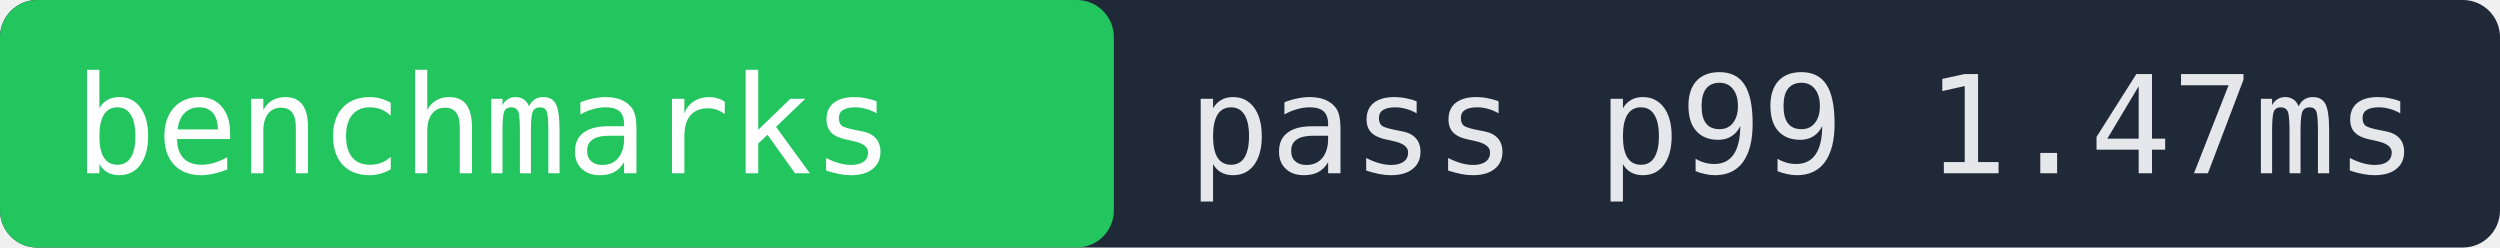
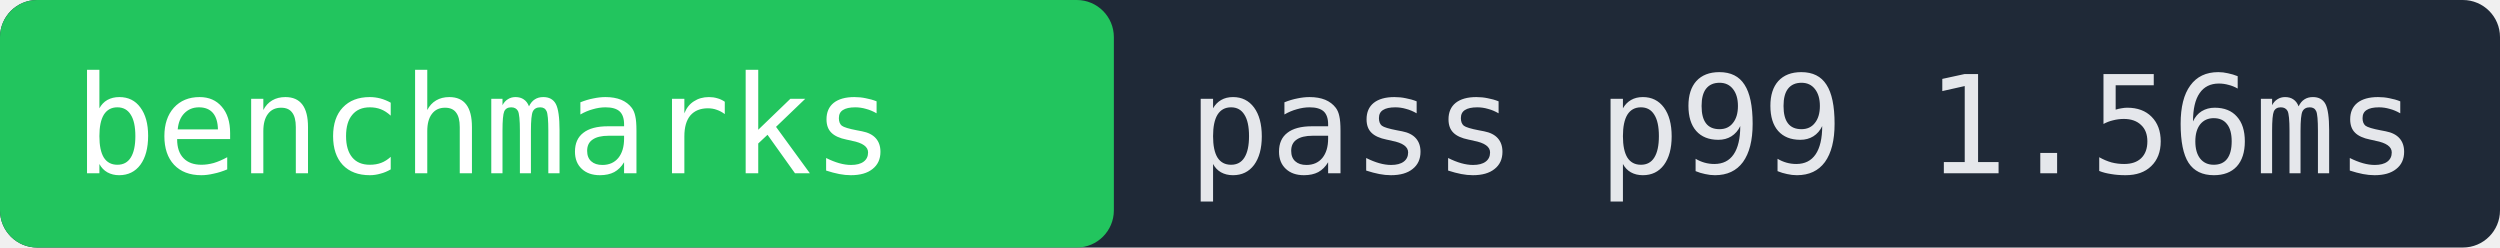
- <svg xmlns="http://www.w3.org/2000/svg" width="202" height="20" role="img" aria-label="benchmarks pass p99 1.47ms">
+ <svg xmlns="http://www.w3.org/2000/svg" width="202" height="20" role="img" aria-label="benchmarks pass p99 1.56ms">
  <rect width="202" height="20" fill="#1f2937" rx="3" />
  <rect x="0" width="90" height="20" fill="#22c55e" rx="3" />
  <text x="6" y="14" fill="#ffffff" font-family="monospace" font-size="11">benchmarks</text>
-   <text x="96" y="14" fill="#e5e7eb" font-family="monospace" font-size="11">pass p99 1.47ms</text>
+   <text x="96" y="14" fill="#e5e7eb" font-family="monospace" font-size="11">pass p99 1.56ms</text>
</svg>
